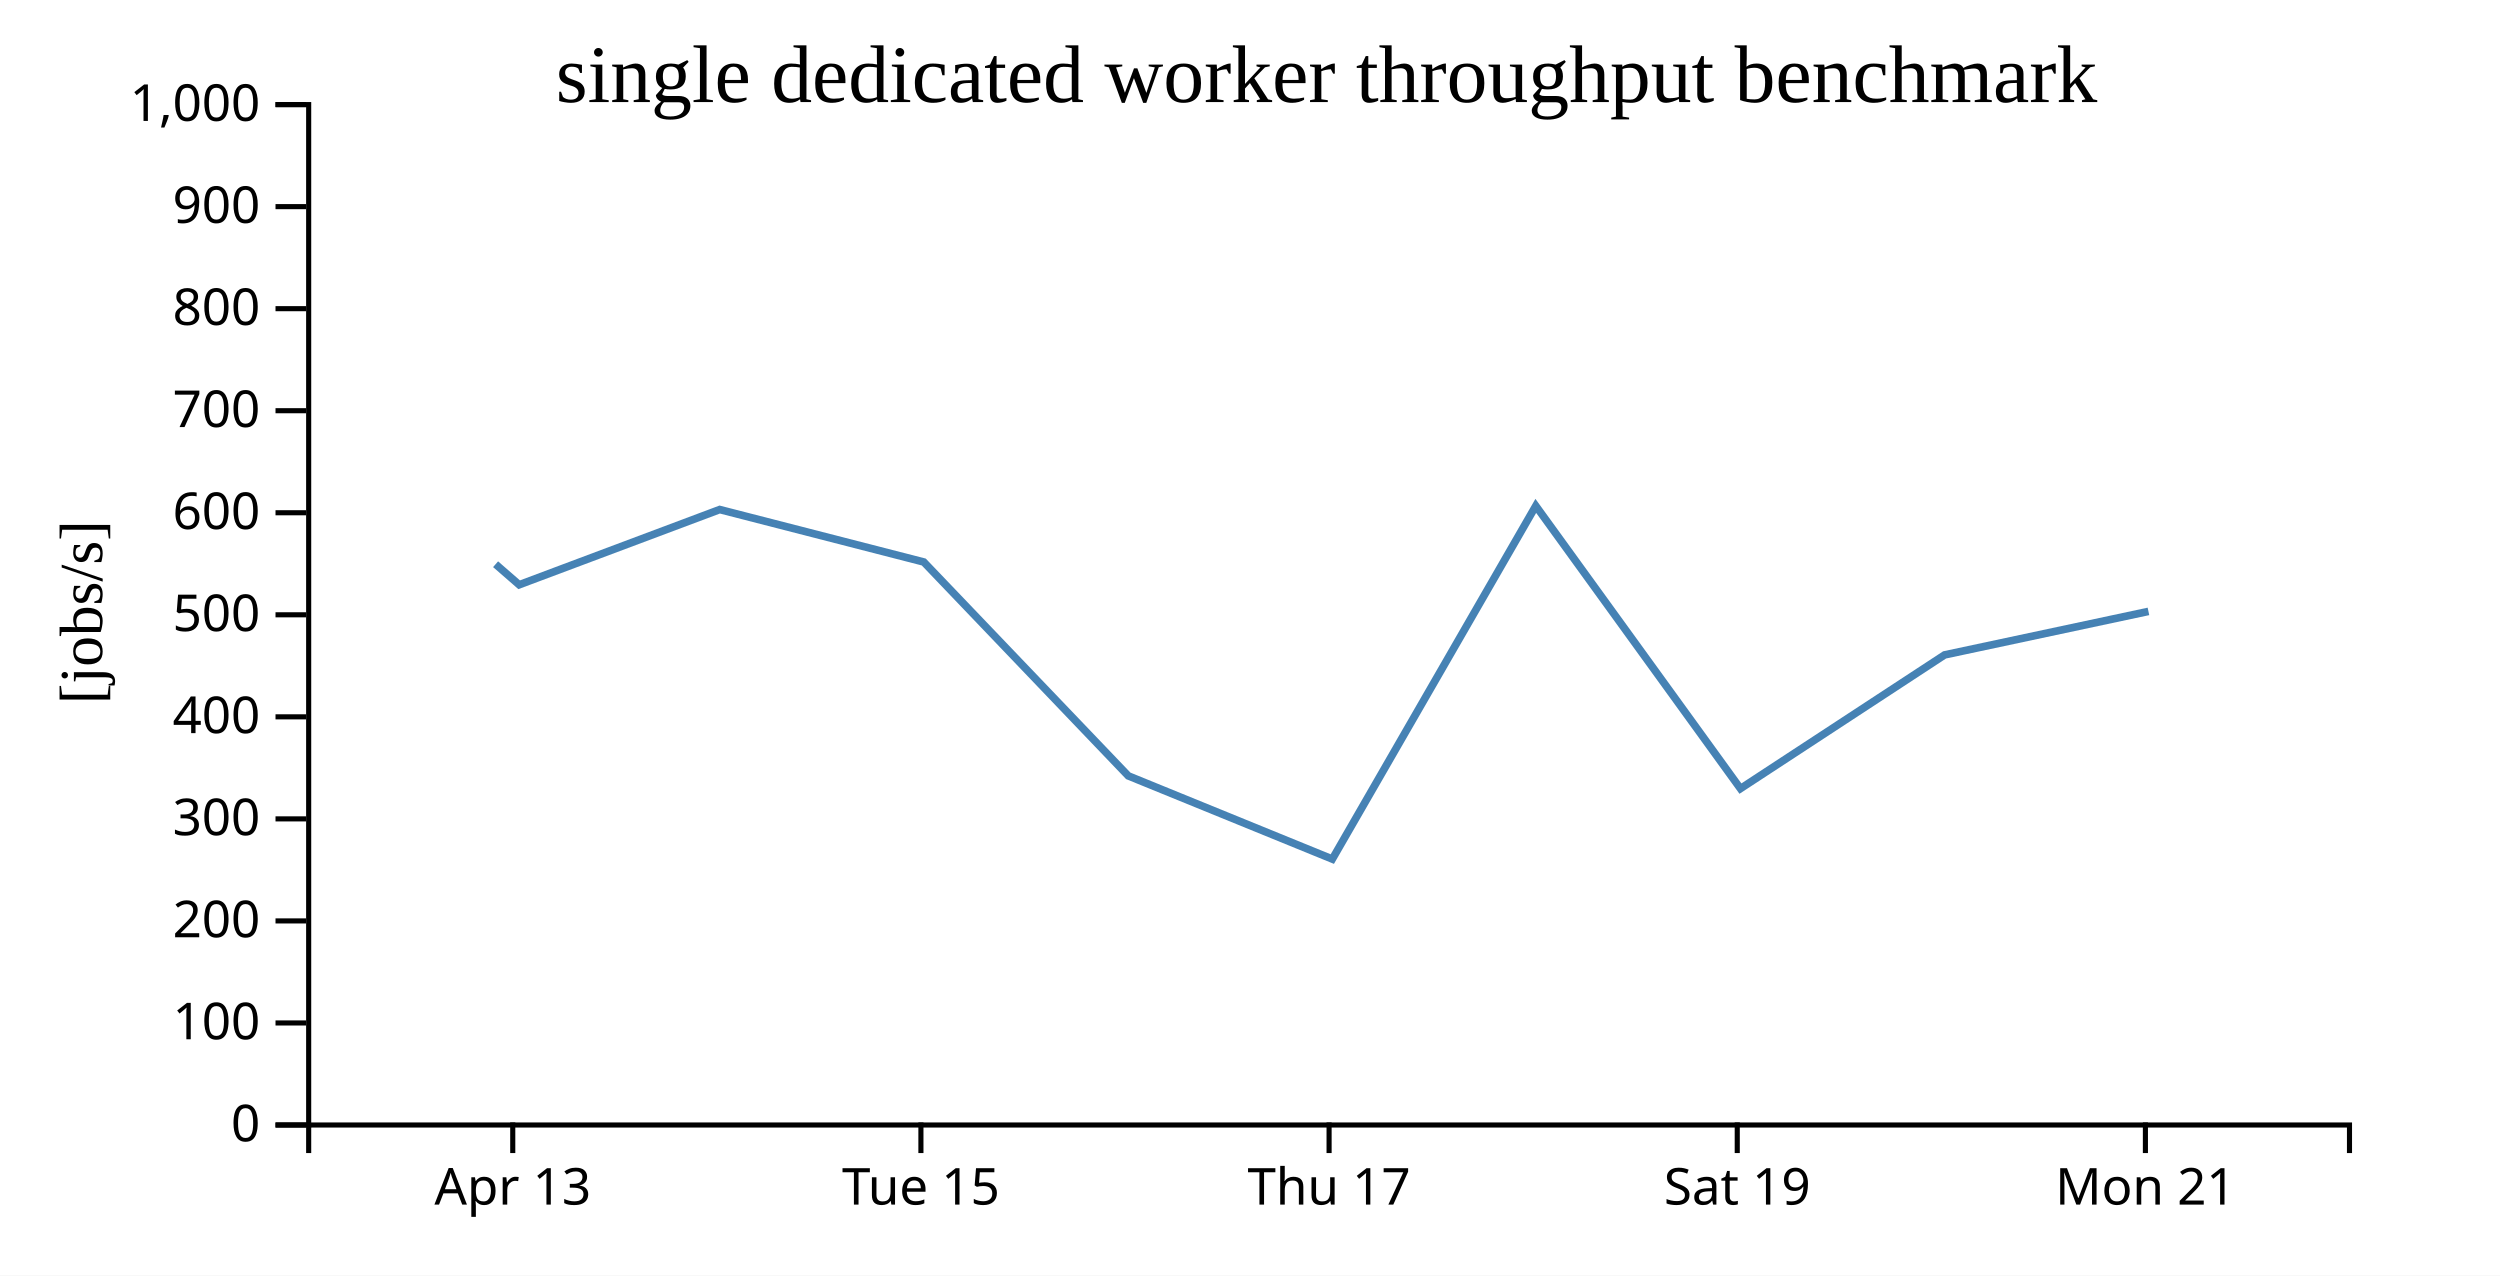
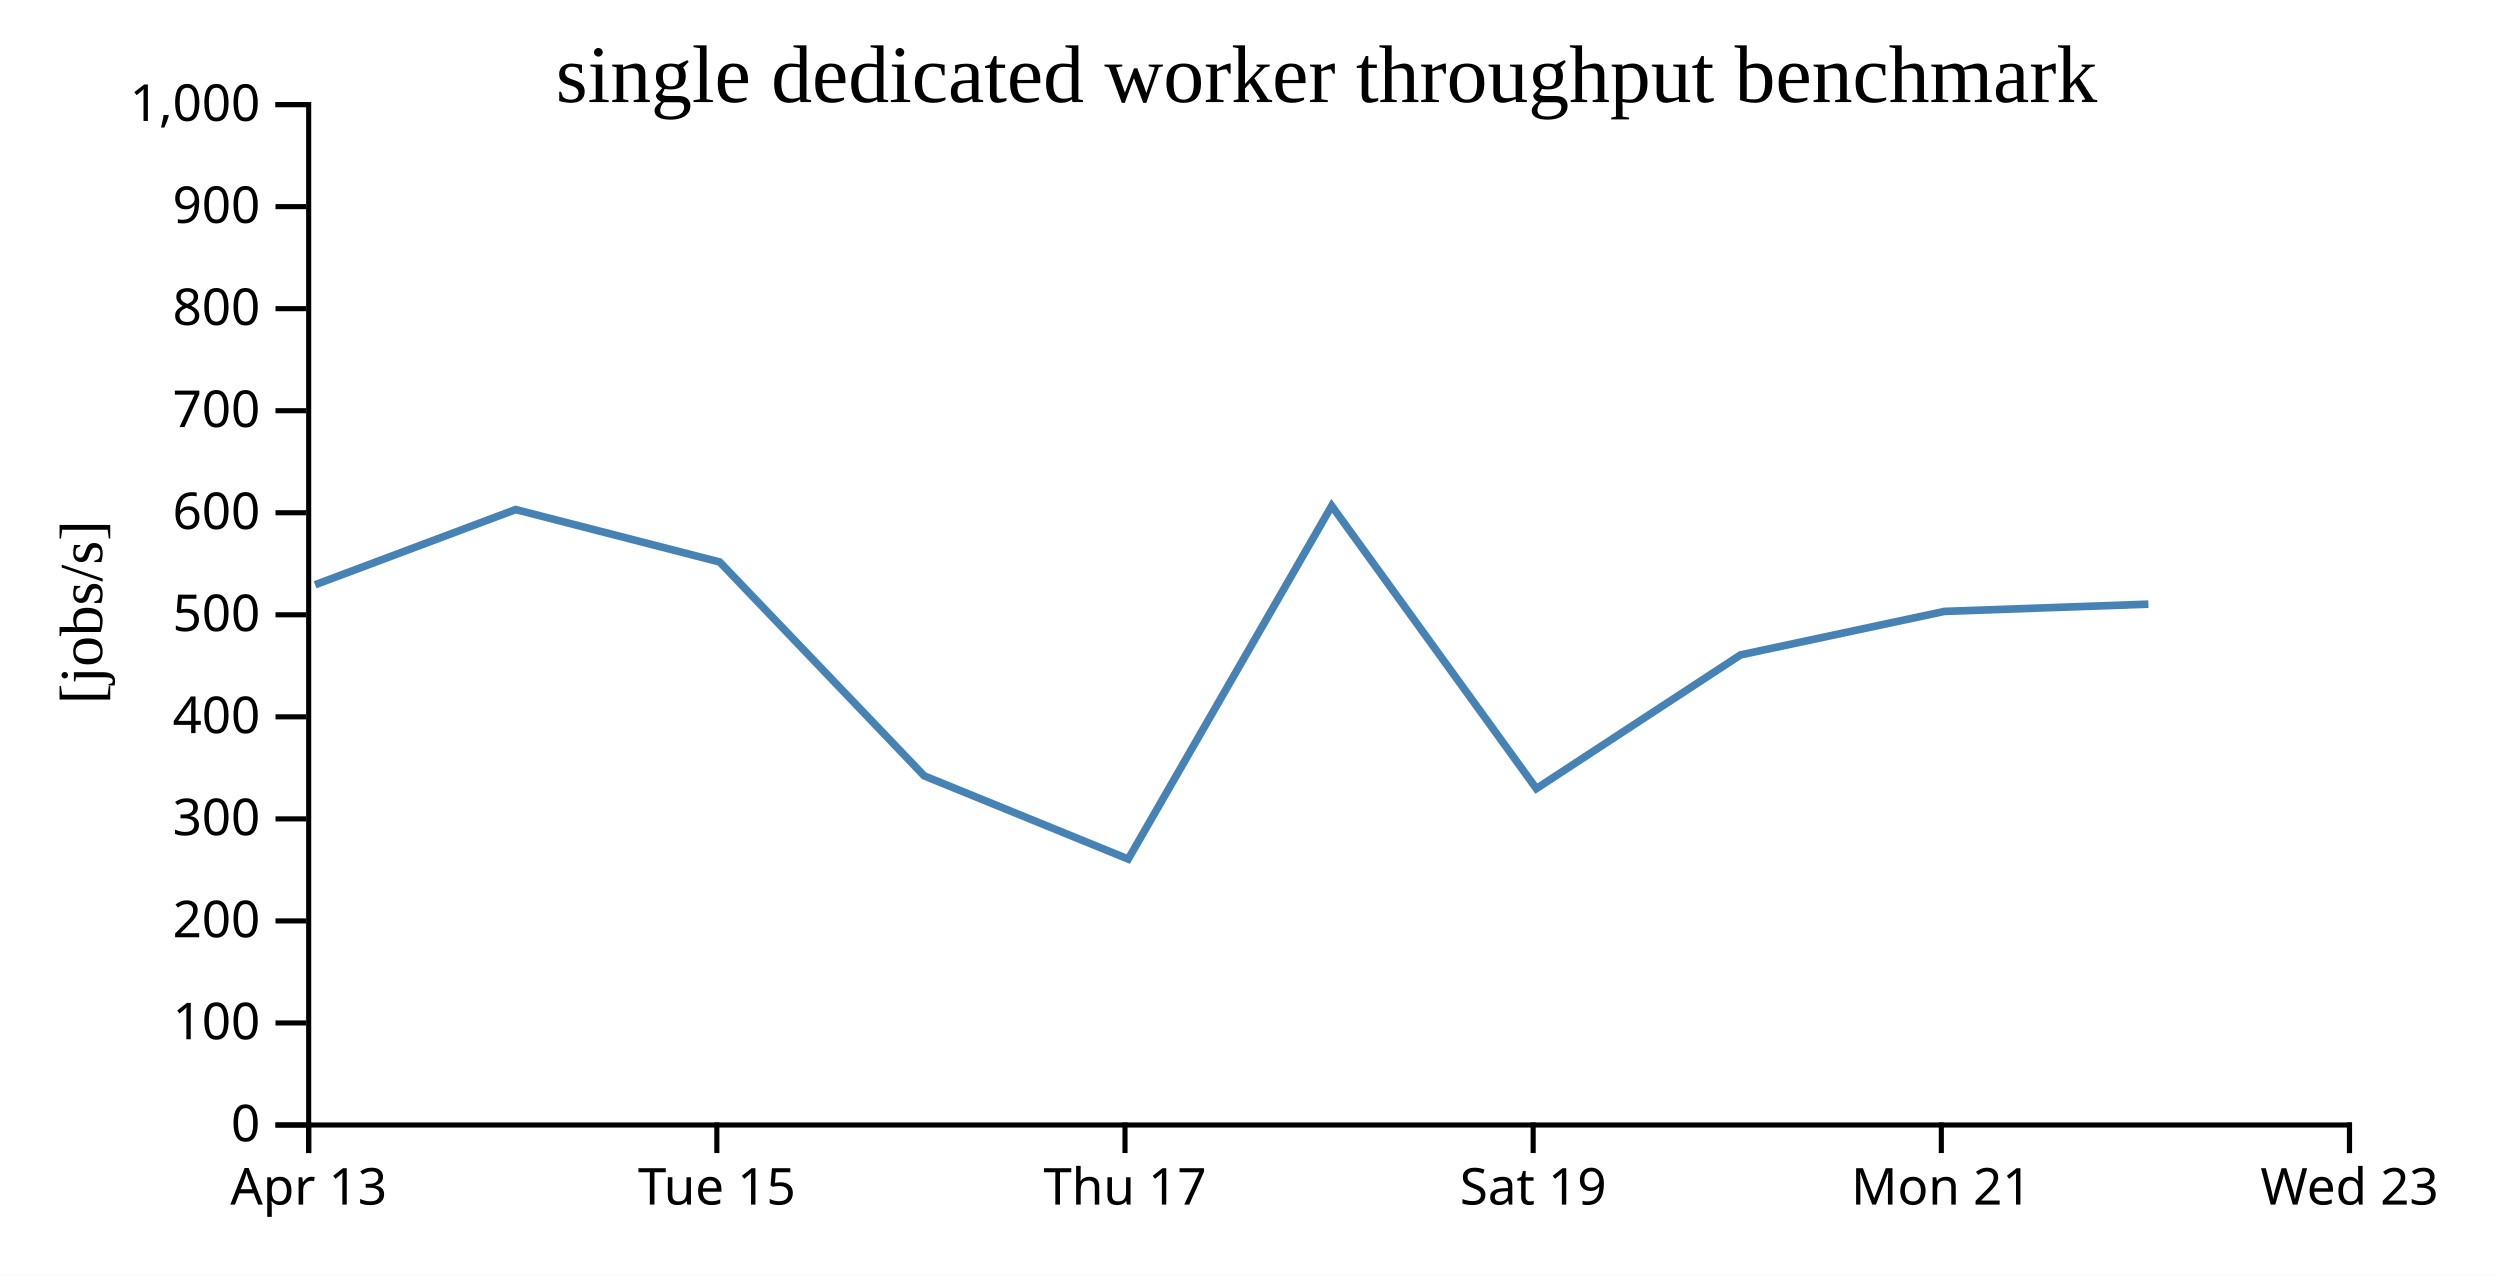
<svg xmlns="http://www.w3.org/2000/svg" width="490" height="250">
  <rect width="100%" height="100%" fill="white" />
  <g transform="translate(60,20)">
    <g transform="translate(0,200)" fill="none" font-size="10" font-family="sans-serif" text-anchor="middle">
      <path class="domain" stroke="currentColor" d="M0.5,6V0.5H400.5V6" />
-       <g class="tick" opacity="1" transform="translate(40.5,0)">
+       <g class="tick" opacity="1" transform="translate(0.5,0)">
        <line stroke="currentColor" y2="6" />
        <text fill="currentColor" y="9" dy="0.71em">Apr 13</text>
      </g>
-       <g class="tick" opacity="1" transform="translate(120.5,0)">
+       <g class="tick" opacity="1" transform="translate(80.5,0)">
        <line stroke="currentColor" y2="6" />
        <text fill="currentColor" y="9" dy="0.71em">Tue 15</text>
      </g>
-       <g class="tick" opacity="1" transform="translate(200.5,0)">
+       <g class="tick" opacity="1" transform="translate(160.5,0)">
        <line stroke="currentColor" y2="6" />
        <text fill="currentColor" y="9" dy="0.71em">Thu 17</text>
      </g>
-       <g class="tick" opacity="1" transform="translate(280.5,0)">
+       <g class="tick" opacity="1" transform="translate(240.5,0)">
        <line stroke="currentColor" y2="6" />
        <text fill="currentColor" y="9" dy="0.71em">Sat 19</text>
      </g>
-       <g class="tick" opacity="1" transform="translate(360.5,0)">
+       <g class="tick" opacity="1" transform="translate(320.5,0)">
        <line stroke="currentColor" y2="6" />
        <text fill="currentColor" y="9" dy="0.71em">Mon 21</text>
+       </g>
+       <g class="tick" opacity="1" transform="translate(400.5,0)">
+         <line stroke="currentColor" y2="6" />
+         <text fill="currentColor" y="9" dy="0.71em">Wed 23</text>
      </g>
    </g>
    <g fill="none" font-size="10" font-family="sans-serif" text-anchor="end">
      <path class="domain" stroke="currentColor" d="M-6,200.5H0.5V0.5H-6" />
      <g class="tick" opacity="1" transform="translate(0,200.5)">
        <line stroke="currentColor" x2="-6" />
        <text fill="currentColor" x="-9" dy="0.32em">0</text>
      </g>
      <g class="tick" opacity="1" transform="translate(0,180.5)">
        <line stroke="currentColor" x2="-6" />
        <text fill="currentColor" x="-9" dy="0.32em">100</text>
      </g>
      <g class="tick" opacity="1" transform="translate(0,160.5)">
        <line stroke="currentColor" x2="-6" />
        <text fill="currentColor" x="-9" dy="0.32em">200</text>
      </g>
      <g class="tick" opacity="1" transform="translate(0,140.5)">
        <line stroke="currentColor" x2="-6" />
        <text fill="currentColor" x="-9" dy="0.32em">300</text>
      </g>
      <g class="tick" opacity="1" transform="translate(0,120.5)">
        <line stroke="currentColor" x2="-6" />
        <text fill="currentColor" x="-9" dy="0.32em">400</text>
      </g>
      <g class="tick" opacity="1" transform="translate(0,100.5)">
        <line stroke="currentColor" x2="-6" />
        <text fill="currentColor" x="-9" dy="0.32em">500</text>
      </g>
      <g class="tick" opacity="1" transform="translate(0,80.5)">
        <line stroke="currentColor" x2="-6" />
        <text fill="currentColor" x="-9" dy="0.32em">600</text>
      </g>
      <g class="tick" opacity="1" transform="translate(0,60.5)">
        <line stroke="currentColor" x2="-6" />
        <text fill="currentColor" x="-9" dy="0.32em">700</text>
      </g>
      <g class="tick" opacity="1" transform="translate(0,40.5)">
        <line stroke="currentColor" x2="-6" />
        <text fill="currentColor" x="-9" dy="0.32em">800</text>
      </g>
      <g class="tick" opacity="1" transform="translate(0,20.5)">
        <line stroke="currentColor" x2="-6" />
        <text fill="currentColor" x="-9" dy="0.32em">900</text>
      </g>
      <g class="tick" opacity="1" transform="translate(0,0.5)">
        <line stroke="currentColor" x2="-6" />
        <text fill="currentColor" x="-9" dy="0.32em">1,000</text>
      </g>
    </g>
    <text text-anchor="middle" style="font-size: 12px" transform="rotate(-90)" y="-40" x="-100">[jobs/s]</text>
    <text text-anchor="middle" style="font-size: 16px" y="0" x="200">single dedicated worker throughput benchmark</text>
-     <path fill="none" stroke="steelblue" stroke-width="1.5" d="M37.134,90.587L41.758,94.613L81.065,79.87L121.056,90.153L161.142,132.069L201.133,148.38L241.015,79.153L281.124,134.566L321.141,108.361L361.095,99.835" />
+     <path fill="none" stroke="steelblue" stroke-width="1.5" d="M1.758,94.613L41.065,79.87L81.056,90.153L121.142,132.069L161.133,148.38L201.015,79.153L241.124,134.566L281.141,108.361L321.095,99.835L361.086,98.412" />
  </g>
</svg>
